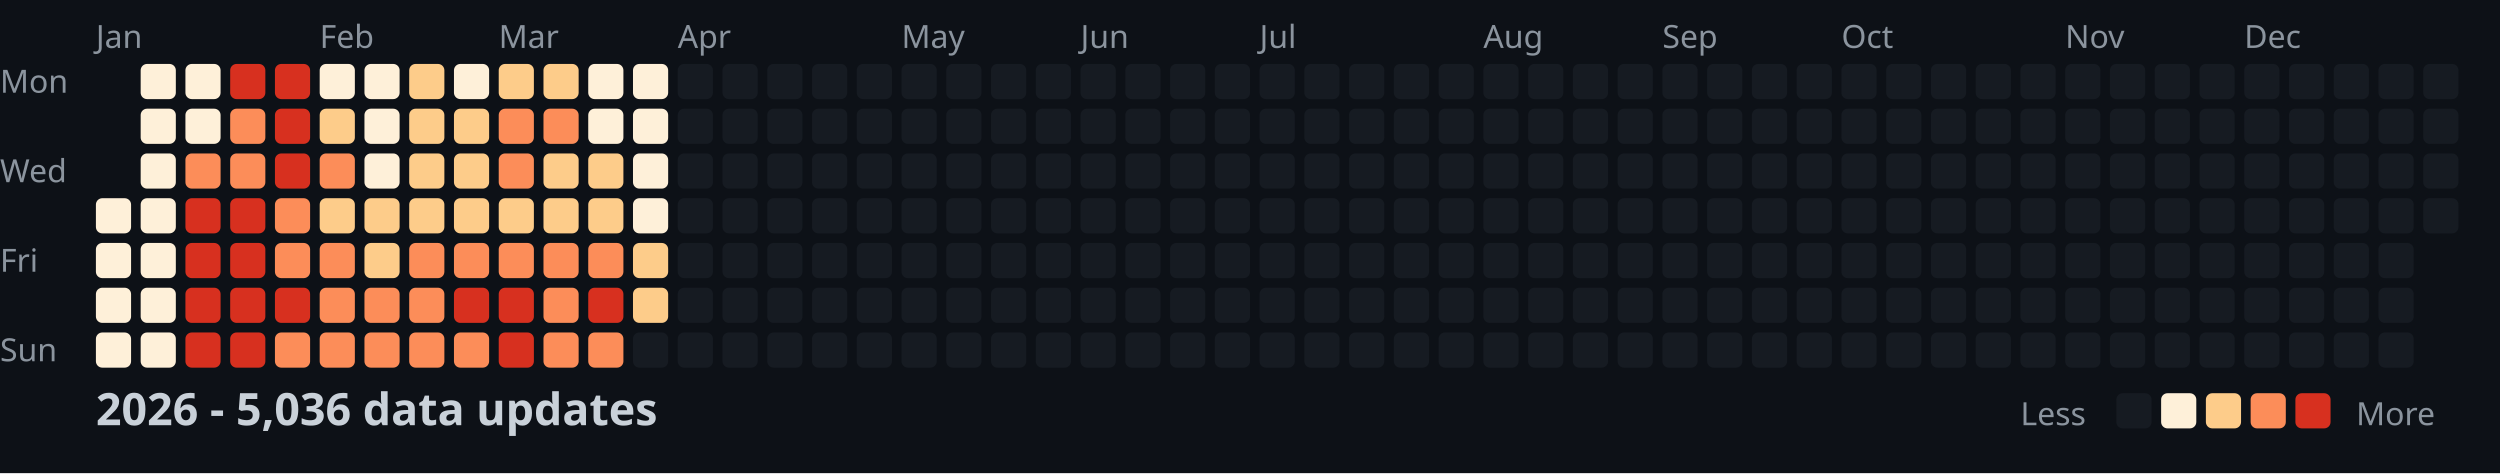
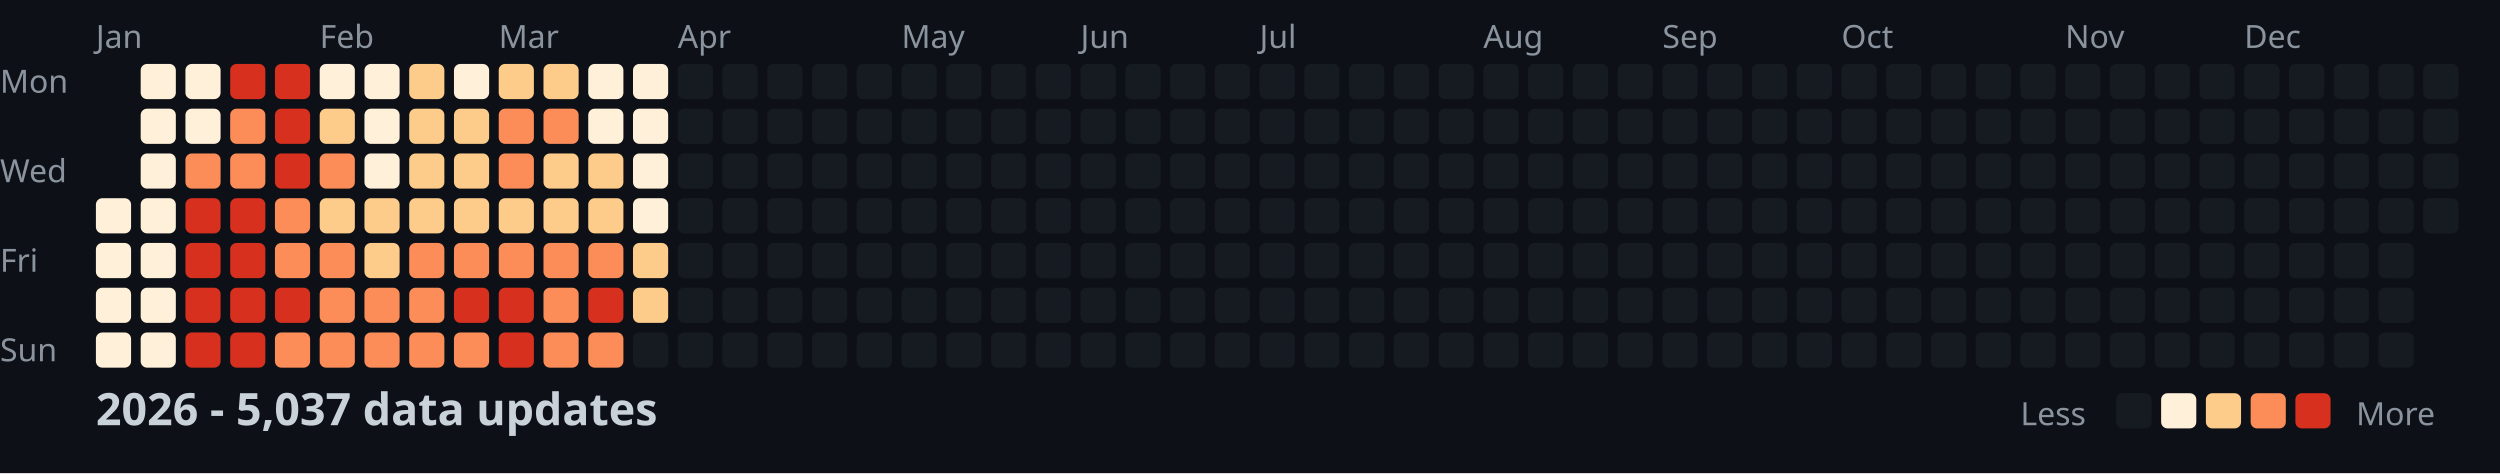
<svg xmlns="http://www.w3.org/2000/svg" width="782" height="148">
  <style>
    .month { font: 10px sans-serif; fill: #8b949e; }
    .day { font: 10px sans-serif; fill: #8b949e; }
    .title { font: bold 14px sans-serif; fill: #c9d1d9; }
    .legend { font: 10px sans-serif; fill: #8b949e; }
  </style>
  <rect width="100%" height="100%" fill="#0d1117" />
  <text x="0" y="29" class="day">Mon</text>
  <text x="0" y="57" class="day">Wed</text>
  <text x="0" y="85" class="day">Fri</text>
  <text x="0" y="113" class="day">Sun</text>
  <text x="30" y="15" class="month">Jan</text>
  <text x="100" y="15" class="month">Feb</text>
  <text x="156" y="15" class="month">Mar</text>
  <text x="212" y="15" class="month">Apr</text>
  <text x="282" y="15" class="month">May</text>
  <text x="338" y="15" class="month">Jun</text>
  <text x="394" y="15" class="month">Jul</text>
  <text x="464" y="15" class="month">Aug</text>
  <text x="520" y="15" class="month">Sep</text>
  <text x="576" y="15" class="month">Oct</text>
  <text x="646" y="15" class="month">Nov</text>
  <text x="702" y="15" class="month">Dec</text>
  <rect x="30" y="62" width="11" height="11" fill="#fef0d9" rx="2" />
  <rect x="30" y="76" width="11" height="11" fill="#fef0d9" rx="2" />
  <rect x="30" y="90" width="11" height="11" fill="#fef0d9" rx="2" />
  <rect x="30" y="104" width="11" height="11" fill="#fef0d9" rx="2" />
  <rect x="44" y="20" width="11" height="11" fill="#fef0d9" rx="2" />
  <rect x="44" y="34" width="11" height="11" fill="#fef0d9" rx="2" />
  <rect x="44" y="48" width="11" height="11" fill="#fef0d9" rx="2" />
  <rect x="44" y="62" width="11" height="11" fill="#fef0d9" rx="2" />
  <rect x="44" y="76" width="11" height="11" fill="#fef0d9" rx="2" />
  <rect x="44" y="90" width="11" height="11" fill="#fef0d9" rx="2" />
  <rect x="44" y="104" width="11" height="11" fill="#fef0d9" rx="2" />
  <rect x="58" y="20" width="11" height="11" fill="#fef0d9" rx="2" />
  <rect x="58" y="34" width="11" height="11" fill="#fef0d9" rx="2" />
  <rect x="58" y="48" width="11" height="11" fill="#fc8d59" rx="2" />
  <rect x="58" y="62" width="11" height="11" fill="#d7301f" rx="2" />
  <rect x="58" y="76" width="11" height="11" fill="#d7301f" rx="2" />
  <rect x="58" y="90" width="11" height="11" fill="#d7301f" rx="2" />
  <rect x="58" y="104" width="11" height="11" fill="#d7301f" rx="2" />
  <rect x="72" y="20" width="11" height="11" fill="#d7301f" rx="2" />
  <rect x="72" y="34" width="11" height="11" fill="#fc8d59" rx="2" />
  <rect x="72" y="48" width="11" height="11" fill="#fc8d59" rx="2" />
  <rect x="72" y="62" width="11" height="11" fill="#d7301f" rx="2" />
  <rect x="72" y="76" width="11" height="11" fill="#d7301f" rx="2" />
  <rect x="72" y="90" width="11" height="11" fill="#d7301f" rx="2" />
  <rect x="72" y="104" width="11" height="11" fill="#d7301f" rx="2" />
  <rect x="86" y="20" width="11" height="11" fill="#d7301f" rx="2" />
  <rect x="86" y="34" width="11" height="11" fill="#d7301f" rx="2" />
  <rect x="86" y="48" width="11" height="11" fill="#d7301f" rx="2" />
  <rect x="86" y="62" width="11" height="11" fill="#fc8d59" rx="2" />
  <rect x="86" y="76" width="11" height="11" fill="#fc8d59" rx="2" />
  <rect x="86" y="90" width="11" height="11" fill="#d7301f" rx="2" />
  <rect x="86" y="104" width="11" height="11" fill="#fc8d59" rx="2" />
  <rect x="100" y="20" width="11" height="11" fill="#fef0d9" rx="2" />
  <rect x="100" y="34" width="11" height="11" fill="#fdcc8a" rx="2" />
  <rect x="100" y="48" width="11" height="11" fill="#fc8d59" rx="2" />
  <rect x="100" y="62" width="11" height="11" fill="#fdcc8a" rx="2" />
  <rect x="100" y="76" width="11" height="11" fill="#fc8d59" rx="2" />
  <rect x="100" y="90" width="11" height="11" fill="#fc8d59" rx="2" />
  <rect x="100" y="104" width="11" height="11" fill="#fc8d59" rx="2" />
  <rect x="114" y="20" width="11" height="11" fill="#fef0d9" rx="2" />
  <rect x="114" y="34" width="11" height="11" fill="#fef0d9" rx="2" />
  <rect x="114" y="48" width="11" height="11" fill="#fef0d9" rx="2" />
  <rect x="114" y="62" width="11" height="11" fill="#fdcc8a" rx="2" />
  <rect x="114" y="76" width="11" height="11" fill="#fdcc8a" rx="2" />
  <rect x="114" y="90" width="11" height="11" fill="#fc8d59" rx="2" />
  <rect x="114" y="104" width="11" height="11" fill="#fc8d59" rx="2" />
  <rect x="128" y="20" width="11" height="11" fill="#fdcc8a" rx="2" />
  <rect x="128" y="34" width="11" height="11" fill="#fdcc8a" rx="2" />
  <rect x="128" y="48" width="11" height="11" fill="#fdcc8a" rx="2" />
  <rect x="128" y="62" width="11" height="11" fill="#fdcc8a" rx="2" />
  <rect x="128" y="76" width="11" height="11" fill="#fc8d59" rx="2" />
  <rect x="128" y="90" width="11" height="11" fill="#fc8d59" rx="2" />
  <rect x="128" y="104" width="11" height="11" fill="#fc8d59" rx="2" />
  <rect x="142" y="20" width="11" height="11" fill="#fef0d9" rx="2" />
  <rect x="142" y="34" width="11" height="11" fill="#fdcc8a" rx="2" />
  <rect x="142" y="48" width="11" height="11" fill="#fdcc8a" rx="2" />
  <rect x="142" y="62" width="11" height="11" fill="#fdcc8a" rx="2" />
  <rect x="142" y="76" width="11" height="11" fill="#fc8d59" rx="2" />
  <rect x="142" y="90" width="11" height="11" fill="#d7301f" rx="2" />
  <rect x="142" y="104" width="11" height="11" fill="#fc8d59" rx="2" />
  <rect x="156" y="20" width="11" height="11" fill="#fdcc8a" rx="2" />
  <rect x="156" y="34" width="11" height="11" fill="#fc8d59" rx="2" />
  <rect x="156" y="48" width="11" height="11" fill="#fc8d59" rx="2" />
  <rect x="156" y="62" width="11" height="11" fill="#fdcc8a" rx="2" />
  <rect x="156" y="76" width="11" height="11" fill="#fc8d59" rx="2" />
  <rect x="156" y="90" width="11" height="11" fill="#d7301f" rx="2" />
  <rect x="156" y="104" width="11" height="11" fill="#d7301f" rx="2" />
  <rect x="170" y="20" width="11" height="11" fill="#fdcc8a" rx="2" />
  <rect x="170" y="34" width="11" height="11" fill="#fc8d59" rx="2" />
  <rect x="170" y="48" width="11" height="11" fill="#fdcc8a" rx="2" />
  <rect x="170" y="62" width="11" height="11" fill="#fdcc8a" rx="2" />
  <rect x="170" y="76" width="11" height="11" fill="#fc8d59" rx="2" />
  <rect x="170" y="90" width="11" height="11" fill="#fc8d59" rx="2" />
  <rect x="170" y="104" width="11" height="11" fill="#fc8d59" rx="2" />
  <rect x="184" y="20" width="11" height="11" fill="#fef0d9" rx="2" />
  <rect x="184" y="34" width="11" height="11" fill="#fef0d9" rx="2" />
  <rect x="184" y="48" width="11" height="11" fill="#fdcc8a" rx="2" />
  <rect x="184" y="62" width="11" height="11" fill="#fdcc8a" rx="2" />
  <rect x="184" y="76" width="11" height="11" fill="#fc8d59" rx="2" />
  <rect x="184" y="90" width="11" height="11" fill="#d7301f" rx="2" />
  <rect x="184" y="104" width="11" height="11" fill="#fc8d59" rx="2" />
  <rect x="198" y="20" width="11" height="11" fill="#fef0d9" rx="2" />
  <rect x="198" y="34" width="11" height="11" fill="#fef0d9" rx="2" />
  <rect x="198" y="48" width="11" height="11" fill="#fef0d9" rx="2" />
  <rect x="198" y="62" width="11" height="11" fill="#fef0d9" rx="2" />
  <rect x="198" y="76" width="11" height="11" fill="#fdcc8a" rx="2" />
  <rect x="198" y="90" width="11" height="11" fill="#fdcc8a" rx="2" />
  <rect x="198" y="104" width="11" height="11" fill="#161b22" rx="2" />
  <rect x="212" y="20" width="11" height="11" fill="#161b22" rx="2" />
  <rect x="212" y="34" width="11" height="11" fill="#161b22" rx="2" />
  <rect x="212" y="48" width="11" height="11" fill="#161b22" rx="2" />
  <rect x="212" y="62" width="11" height="11" fill="#161b22" rx="2" />
  <rect x="212" y="76" width="11" height="11" fill="#161b22" rx="2" />
  <rect x="212" y="90" width="11" height="11" fill="#161b22" rx="2" />
  <rect x="212" y="104" width="11" height="11" fill="#161b22" rx="2" />
  <rect x="226" y="20" width="11" height="11" fill="#161b22" rx="2" />
  <rect x="226" y="34" width="11" height="11" fill="#161b22" rx="2" />
  <rect x="226" y="48" width="11" height="11" fill="#161b22" rx="2" />
  <rect x="226" y="62" width="11" height="11" fill="#161b22" rx="2" />
  <rect x="226" y="76" width="11" height="11" fill="#161b22" rx="2" />
  <rect x="226" y="90" width="11" height="11" fill="#161b22" rx="2" />
  <rect x="226" y="104" width="11" height="11" fill="#161b22" rx="2" />
  <rect x="240" y="20" width="11" height="11" fill="#161b22" rx="2" />
  <rect x="240" y="34" width="11" height="11" fill="#161b22" rx="2" />
  <rect x="240" y="48" width="11" height="11" fill="#161b22" rx="2" />
  <rect x="240" y="62" width="11" height="11" fill="#161b22" rx="2" />
  <rect x="240" y="76" width="11" height="11" fill="#161b22" rx="2" />
  <rect x="240" y="90" width="11" height="11" fill="#161b22" rx="2" />
  <rect x="240" y="104" width="11" height="11" fill="#161b22" rx="2" />
  <rect x="254" y="20" width="11" height="11" fill="#161b22" rx="2" />
  <rect x="254" y="34" width="11" height="11" fill="#161b22" rx="2" />
  <rect x="254" y="48" width="11" height="11" fill="#161b22" rx="2" />
  <rect x="254" y="62" width="11" height="11" fill="#161b22" rx="2" />
  <rect x="254" y="76" width="11" height="11" fill="#161b22" rx="2" />
  <rect x="254" y="90" width="11" height="11" fill="#161b22" rx="2" />
  <rect x="254" y="104" width="11" height="11" fill="#161b22" rx="2" />
  <rect x="268" y="20" width="11" height="11" fill="#161b22" rx="2" />
  <rect x="268" y="34" width="11" height="11" fill="#161b22" rx="2" />
  <rect x="268" y="48" width="11" height="11" fill="#161b22" rx="2" />
  <rect x="268" y="62" width="11" height="11" fill="#161b22" rx="2" />
  <rect x="268" y="76" width="11" height="11" fill="#161b22" rx="2" />
  <rect x="268" y="90" width="11" height="11" fill="#161b22" rx="2" />
  <rect x="268" y="104" width="11" height="11" fill="#161b22" rx="2" />
  <rect x="282" y="20" width="11" height="11" fill="#161b22" rx="2" />
  <rect x="282" y="34" width="11" height="11" fill="#161b22" rx="2" />
  <rect x="282" y="48" width="11" height="11" fill="#161b22" rx="2" />
  <rect x="282" y="62" width="11" height="11" fill="#161b22" rx="2" />
  <rect x="282" y="76" width="11" height="11" fill="#161b22" rx="2" />
  <rect x="282" y="90" width="11" height="11" fill="#161b22" rx="2" />
  <rect x="282" y="104" width="11" height="11" fill="#161b22" rx="2" />
  <rect x="296" y="20" width="11" height="11" fill="#161b22" rx="2" />
  <rect x="296" y="34" width="11" height="11" fill="#161b22" rx="2" />
  <rect x="296" y="48" width="11" height="11" fill="#161b22" rx="2" />
  <rect x="296" y="62" width="11" height="11" fill="#161b22" rx="2" />
  <rect x="296" y="76" width="11" height="11" fill="#161b22" rx="2" />
  <rect x="296" y="90" width="11" height="11" fill="#161b22" rx="2" />
  <rect x="296" y="104" width="11" height="11" fill="#161b22" rx="2" />
  <rect x="310" y="20" width="11" height="11" fill="#161b22" rx="2" />
  <rect x="310" y="34" width="11" height="11" fill="#161b22" rx="2" />
  <rect x="310" y="48" width="11" height="11" fill="#161b22" rx="2" />
  <rect x="310" y="62" width="11" height="11" fill="#161b22" rx="2" />
  <rect x="310" y="76" width="11" height="11" fill="#161b22" rx="2" />
  <rect x="310" y="90" width="11" height="11" fill="#161b22" rx="2" />
  <rect x="310" y="104" width="11" height="11" fill="#161b22" rx="2" />
  <rect x="324" y="20" width="11" height="11" fill="#161b22" rx="2" />
  <rect x="324" y="34" width="11" height="11" fill="#161b22" rx="2" />
  <rect x="324" y="48" width="11" height="11" fill="#161b22" rx="2" />
  <rect x="324" y="62" width="11" height="11" fill="#161b22" rx="2" />
  <rect x="324" y="76" width="11" height="11" fill="#161b22" rx="2" />
  <rect x="324" y="90" width="11" height="11" fill="#161b22" rx="2" />
  <rect x="324" y="104" width="11" height="11" fill="#161b22" rx="2" />
  <rect x="338" y="20" width="11" height="11" fill="#161b22" rx="2" />
  <rect x="338" y="34" width="11" height="11" fill="#161b22" rx="2" />
  <rect x="338" y="48" width="11" height="11" fill="#161b22" rx="2" />
  <rect x="338" y="62" width="11" height="11" fill="#161b22" rx="2" />
  <rect x="338" y="76" width="11" height="11" fill="#161b22" rx="2" />
  <rect x="338" y="90" width="11" height="11" fill="#161b22" rx="2" />
  <rect x="338" y="104" width="11" height="11" fill="#161b22" rx="2" />
  <rect x="352" y="20" width="11" height="11" fill="#161b22" rx="2" />
  <rect x="352" y="34" width="11" height="11" fill="#161b22" rx="2" />
  <rect x="352" y="48" width="11" height="11" fill="#161b22" rx="2" />
  <rect x="352" y="62" width="11" height="11" fill="#161b22" rx="2" />
  <rect x="352" y="76" width="11" height="11" fill="#161b22" rx="2" />
  <rect x="352" y="90" width="11" height="11" fill="#161b22" rx="2" />
  <rect x="352" y="104" width="11" height="11" fill="#161b22" rx="2" />
  <rect x="366" y="20" width="11" height="11" fill="#161b22" rx="2" />
  <rect x="366" y="34" width="11" height="11" fill="#161b22" rx="2" />
  <rect x="366" y="48" width="11" height="11" fill="#161b22" rx="2" />
  <rect x="366" y="62" width="11" height="11" fill="#161b22" rx="2" />
  <rect x="366" y="76" width="11" height="11" fill="#161b22" rx="2" />
  <rect x="366" y="90" width="11" height="11" fill="#161b22" rx="2" />
  <rect x="366" y="104" width="11" height="11" fill="#161b22" rx="2" />
  <rect x="380" y="20" width="11" height="11" fill="#161b22" rx="2" />
  <rect x="380" y="34" width="11" height="11" fill="#161b22" rx="2" />
  <rect x="380" y="48" width="11" height="11" fill="#161b22" rx="2" />
  <rect x="380" y="62" width="11" height="11" fill="#161b22" rx="2" />
  <rect x="380" y="76" width="11" height="11" fill="#161b22" rx="2" />
  <rect x="380" y="90" width="11" height="11" fill="#161b22" rx="2" />
  <rect x="380" y="104" width="11" height="11" fill="#161b22" rx="2" />
  <rect x="394" y="20" width="11" height="11" fill="#161b22" rx="2" />
  <rect x="394" y="34" width="11" height="11" fill="#161b22" rx="2" />
  <rect x="394" y="48" width="11" height="11" fill="#161b22" rx="2" />
  <rect x="394" y="62" width="11" height="11" fill="#161b22" rx="2" />
  <rect x="394" y="76" width="11" height="11" fill="#161b22" rx="2" />
  <rect x="394" y="90" width="11" height="11" fill="#161b22" rx="2" />
  <rect x="394" y="104" width="11" height="11" fill="#161b22" rx="2" />
  <rect x="408" y="20" width="11" height="11" fill="#161b22" rx="2" />
  <rect x="408" y="34" width="11" height="11" fill="#161b22" rx="2" />
  <rect x="408" y="48" width="11" height="11" fill="#161b22" rx="2" />
  <rect x="408" y="62" width="11" height="11" fill="#161b22" rx="2" />
  <rect x="408" y="76" width="11" height="11" fill="#161b22" rx="2" />
  <rect x="408" y="90" width="11" height="11" fill="#161b22" rx="2" />
  <rect x="408" y="104" width="11" height="11" fill="#161b22" rx="2" />
  <rect x="422" y="20" width="11" height="11" fill="#161b22" rx="2" />
  <rect x="422" y="34" width="11" height="11" fill="#161b22" rx="2" />
  <rect x="422" y="48" width="11" height="11" fill="#161b22" rx="2" />
  <rect x="422" y="62" width="11" height="11" fill="#161b22" rx="2" />
  <rect x="422" y="76" width="11" height="11" fill="#161b22" rx="2" />
  <rect x="422" y="90" width="11" height="11" fill="#161b22" rx="2" />
  <rect x="422" y="104" width="11" height="11" fill="#161b22" rx="2" />
  <rect x="436" y="20" width="11" height="11" fill="#161b22" rx="2" />
  <rect x="436" y="34" width="11" height="11" fill="#161b22" rx="2" />
  <rect x="436" y="48" width="11" height="11" fill="#161b22" rx="2" />
  <rect x="436" y="62" width="11" height="11" fill="#161b22" rx="2" />
  <rect x="436" y="76" width="11" height="11" fill="#161b22" rx="2" />
  <rect x="436" y="90" width="11" height="11" fill="#161b22" rx="2" />
  <rect x="436" y="104" width="11" height="11" fill="#161b22" rx="2" />
  <rect x="450" y="20" width="11" height="11" fill="#161b22" rx="2" />
  <rect x="450" y="34" width="11" height="11" fill="#161b22" rx="2" />
  <rect x="450" y="48" width="11" height="11" fill="#161b22" rx="2" />
  <rect x="450" y="62" width="11" height="11" fill="#161b22" rx="2" />
  <rect x="450" y="76" width="11" height="11" fill="#161b22" rx="2" />
  <rect x="450" y="90" width="11" height="11" fill="#161b22" rx="2" />
  <rect x="450" y="104" width="11" height="11" fill="#161b22" rx="2" />
  <rect x="464" y="20" width="11" height="11" fill="#161b22" rx="2" />
  <rect x="464" y="34" width="11" height="11" fill="#161b22" rx="2" />
  <rect x="464" y="48" width="11" height="11" fill="#161b22" rx="2" />
  <rect x="464" y="62" width="11" height="11" fill="#161b22" rx="2" />
  <rect x="464" y="76" width="11" height="11" fill="#161b22" rx="2" />
  <rect x="464" y="90" width="11" height="11" fill="#161b22" rx="2" />
  <rect x="464" y="104" width="11" height="11" fill="#161b22" rx="2" />
  <rect x="478" y="20" width="11" height="11" fill="#161b22" rx="2" />
  <rect x="478" y="34" width="11" height="11" fill="#161b22" rx="2" />
  <rect x="478" y="48" width="11" height="11" fill="#161b22" rx="2" />
  <rect x="478" y="62" width="11" height="11" fill="#161b22" rx="2" />
  <rect x="478" y="76" width="11" height="11" fill="#161b22" rx="2" />
  <rect x="478" y="90" width="11" height="11" fill="#161b22" rx="2" />
  <rect x="478" y="104" width="11" height="11" fill="#161b22" rx="2" />
  <rect x="492" y="20" width="11" height="11" fill="#161b22" rx="2" />
  <rect x="492" y="34" width="11" height="11" fill="#161b22" rx="2" />
  <rect x="492" y="48" width="11" height="11" fill="#161b22" rx="2" />
  <rect x="492" y="62" width="11" height="11" fill="#161b22" rx="2" />
  <rect x="492" y="76" width="11" height="11" fill="#161b22" rx="2" />
  <rect x="492" y="90" width="11" height="11" fill="#161b22" rx="2" />
  <rect x="492" y="104" width="11" height="11" fill="#161b22" rx="2" />
  <rect x="506" y="20" width="11" height="11" fill="#161b22" rx="2" />
  <rect x="506" y="34" width="11" height="11" fill="#161b22" rx="2" />
  <rect x="506" y="48" width="11" height="11" fill="#161b22" rx="2" />
  <rect x="506" y="62" width="11" height="11" fill="#161b22" rx="2" />
  <rect x="506" y="76" width="11" height="11" fill="#161b22" rx="2" />
  <rect x="506" y="90" width="11" height="11" fill="#161b22" rx="2" />
  <rect x="506" y="104" width="11" height="11" fill="#161b22" rx="2" />
  <rect x="520" y="20" width="11" height="11" fill="#161b22" rx="2" />
  <rect x="520" y="34" width="11" height="11" fill="#161b22" rx="2" />
  <rect x="520" y="48" width="11" height="11" fill="#161b22" rx="2" />
  <rect x="520" y="62" width="11" height="11" fill="#161b22" rx="2" />
  <rect x="520" y="76" width="11" height="11" fill="#161b22" rx="2" />
  <rect x="520" y="90" width="11" height="11" fill="#161b22" rx="2" />
  <rect x="520" y="104" width="11" height="11" fill="#161b22" rx="2" />
  <rect x="534" y="20" width="11" height="11" fill="#161b22" rx="2" />
  <rect x="534" y="34" width="11" height="11" fill="#161b22" rx="2" />
  <rect x="534" y="48" width="11" height="11" fill="#161b22" rx="2" />
  <rect x="534" y="62" width="11" height="11" fill="#161b22" rx="2" />
  <rect x="534" y="76" width="11" height="11" fill="#161b22" rx="2" />
  <rect x="534" y="90" width="11" height="11" fill="#161b22" rx="2" />
  <rect x="534" y="104" width="11" height="11" fill="#161b22" rx="2" />
  <rect x="548" y="20" width="11" height="11" fill="#161b22" rx="2" />
  <rect x="548" y="34" width="11" height="11" fill="#161b22" rx="2" />
  <rect x="548" y="48" width="11" height="11" fill="#161b22" rx="2" />
  <rect x="548" y="62" width="11" height="11" fill="#161b22" rx="2" />
  <rect x="548" y="76" width="11" height="11" fill="#161b22" rx="2" />
  <rect x="548" y="90" width="11" height="11" fill="#161b22" rx="2" />
  <rect x="548" y="104" width="11" height="11" fill="#161b22" rx="2" />
  <rect x="562" y="20" width="11" height="11" fill="#161b22" rx="2" />
  <rect x="562" y="34" width="11" height="11" fill="#161b22" rx="2" />
  <rect x="562" y="48" width="11" height="11" fill="#161b22" rx="2" />
  <rect x="562" y="62" width="11" height="11" fill="#161b22" rx="2" />
  <rect x="562" y="76" width="11" height="11" fill="#161b22" rx="2" />
  <rect x="562" y="90" width="11" height="11" fill="#161b22" rx="2" />
  <rect x="562" y="104" width="11" height="11" fill="#161b22" rx="2" />
  <rect x="576" y="20" width="11" height="11" fill="#161b22" rx="2" />
  <rect x="576" y="34" width="11" height="11" fill="#161b22" rx="2" />
  <rect x="576" y="48" width="11" height="11" fill="#161b22" rx="2" />
  <rect x="576" y="62" width="11" height="11" fill="#161b22" rx="2" />
  <rect x="576" y="76" width="11" height="11" fill="#161b22" rx="2" />
  <rect x="576" y="90" width="11" height="11" fill="#161b22" rx="2" />
  <rect x="576" y="104" width="11" height="11" fill="#161b22" rx="2" />
  <rect x="590" y="20" width="11" height="11" fill="#161b22" rx="2" />
  <rect x="590" y="34" width="11" height="11" fill="#161b22" rx="2" />
  <rect x="590" y="48" width="11" height="11" fill="#161b22" rx="2" />
  <rect x="590" y="62" width="11" height="11" fill="#161b22" rx="2" />
  <rect x="590" y="76" width="11" height="11" fill="#161b22" rx="2" />
  <rect x="590" y="90" width="11" height="11" fill="#161b22" rx="2" />
  <rect x="590" y="104" width="11" height="11" fill="#161b22" rx="2" />
  <rect x="604" y="20" width="11" height="11" fill="#161b22" rx="2" />
  <rect x="604" y="34" width="11" height="11" fill="#161b22" rx="2" />
  <rect x="604" y="48" width="11" height="11" fill="#161b22" rx="2" />
  <rect x="604" y="62" width="11" height="11" fill="#161b22" rx="2" />
  <rect x="604" y="76" width="11" height="11" fill="#161b22" rx="2" />
  <rect x="604" y="90" width="11" height="11" fill="#161b22" rx="2" />
  <rect x="604" y="104" width="11" height="11" fill="#161b22" rx="2" />
  <rect x="618" y="20" width="11" height="11" fill="#161b22" rx="2" />
  <rect x="618" y="34" width="11" height="11" fill="#161b22" rx="2" />
  <rect x="618" y="48" width="11" height="11" fill="#161b22" rx="2" />
  <rect x="618" y="62" width="11" height="11" fill="#161b22" rx="2" />
  <rect x="618" y="76" width="11" height="11" fill="#161b22" rx="2" />
  <rect x="618" y="90" width="11" height="11" fill="#161b22" rx="2" />
  <rect x="618" y="104" width="11" height="11" fill="#161b22" rx="2" />
  <rect x="632" y="20" width="11" height="11" fill="#161b22" rx="2" />
  <rect x="632" y="34" width="11" height="11" fill="#161b22" rx="2" />
  <rect x="632" y="48" width="11" height="11" fill="#161b22" rx="2" />
  <rect x="632" y="62" width="11" height="11" fill="#161b22" rx="2" />
  <rect x="632" y="76" width="11" height="11" fill="#161b22" rx="2" />
  <rect x="632" y="90" width="11" height="11" fill="#161b22" rx="2" />
  <rect x="632" y="104" width="11" height="11" fill="#161b22" rx="2" />
  <rect x="646" y="20" width="11" height="11" fill="#161b22" rx="2" />
  <rect x="646" y="34" width="11" height="11" fill="#161b22" rx="2" />
  <rect x="646" y="48" width="11" height="11" fill="#161b22" rx="2" />
  <rect x="646" y="62" width="11" height="11" fill="#161b22" rx="2" />
  <rect x="646" y="76" width="11" height="11" fill="#161b22" rx="2" />
  <rect x="646" y="90" width="11" height="11" fill="#161b22" rx="2" />
  <rect x="646" y="104" width="11" height="11" fill="#161b22" rx="2" />
  <rect x="660" y="20" width="11" height="11" fill="#161b22" rx="2" />
  <rect x="660" y="34" width="11" height="11" fill="#161b22" rx="2" />
  <rect x="660" y="48" width="11" height="11" fill="#161b22" rx="2" />
  <rect x="660" y="62" width="11" height="11" fill="#161b22" rx="2" />
  <rect x="660" y="76" width="11" height="11" fill="#161b22" rx="2" />
  <rect x="660" y="90" width="11" height="11" fill="#161b22" rx="2" />
  <rect x="660" y="104" width="11" height="11" fill="#161b22" rx="2" />
  <rect x="674" y="20" width="11" height="11" fill="#161b22" rx="2" />
  <rect x="674" y="34" width="11" height="11" fill="#161b22" rx="2" />
  <rect x="674" y="48" width="11" height="11" fill="#161b22" rx="2" />
  <rect x="674" y="62" width="11" height="11" fill="#161b22" rx="2" />
  <rect x="674" y="76" width="11" height="11" fill="#161b22" rx="2" />
  <rect x="674" y="90" width="11" height="11" fill="#161b22" rx="2" />
  <rect x="674" y="104" width="11" height="11" fill="#161b22" rx="2" />
  <rect x="688" y="20" width="11" height="11" fill="#161b22" rx="2" />
  <rect x="688" y="34" width="11" height="11" fill="#161b22" rx="2" />
  <rect x="688" y="48" width="11" height="11" fill="#161b22" rx="2" />
  <rect x="688" y="62" width="11" height="11" fill="#161b22" rx="2" />
  <rect x="688" y="76" width="11" height="11" fill="#161b22" rx="2" />
  <rect x="688" y="90" width="11" height="11" fill="#161b22" rx="2" />
  <rect x="688" y="104" width="11" height="11" fill="#161b22" rx="2" />
  <rect x="702" y="20" width="11" height="11" fill="#161b22" rx="2" />
  <rect x="702" y="34" width="11" height="11" fill="#161b22" rx="2" />
  <rect x="702" y="48" width="11" height="11" fill="#161b22" rx="2" />
  <rect x="702" y="62" width="11" height="11" fill="#161b22" rx="2" />
  <rect x="702" y="76" width="11" height="11" fill="#161b22" rx="2" />
  <rect x="702" y="90" width="11" height="11" fill="#161b22" rx="2" />
  <rect x="702" y="104" width="11" height="11" fill="#161b22" rx="2" />
  <rect x="716" y="20" width="11" height="11" fill="#161b22" rx="2" />
  <rect x="716" y="34" width="11" height="11" fill="#161b22" rx="2" />
  <rect x="716" y="48" width="11" height="11" fill="#161b22" rx="2" />
  <rect x="716" y="62" width="11" height="11" fill="#161b22" rx="2" />
  <rect x="716" y="76" width="11" height="11" fill="#161b22" rx="2" />
  <rect x="716" y="90" width="11" height="11" fill="#161b22" rx="2" />
  <rect x="716" y="104" width="11" height="11" fill="#161b22" rx="2" />
  <rect x="730" y="20" width="11" height="11" fill="#161b22" rx="2" />
  <rect x="730" y="34" width="11" height="11" fill="#161b22" rx="2" />
  <rect x="730" y="48" width="11" height="11" fill="#161b22" rx="2" />
  <rect x="730" y="62" width="11" height="11" fill="#161b22" rx="2" />
  <rect x="730" y="76" width="11" height="11" fill="#161b22" rx="2" />
  <rect x="730" y="90" width="11" height="11" fill="#161b22" rx="2" />
  <rect x="730" y="104" width="11" height="11" fill="#161b22" rx="2" />
  <rect x="744" y="20" width="11" height="11" fill="#161b22" rx="2" />
  <rect x="744" y="34" width="11" height="11" fill="#161b22" rx="2" />
  <rect x="744" y="48" width="11" height="11" fill="#161b22" rx="2" />
  <rect x="744" y="62" width="11" height="11" fill="#161b22" rx="2" />
  <rect x="744" y="76" width="11" height="11" fill="#161b22" rx="2" />
  <rect x="744" y="90" width="11" height="11" fill="#161b22" rx="2" />
  <rect x="744" y="104" width="11" height="11" fill="#161b22" rx="2" />
  <rect x="758" y="20" width="11" height="11" fill="#161b22" rx="2" />
  <rect x="758" y="34" width="11" height="11" fill="#161b22" rx="2" />
  <rect x="758" y="48" width="11" height="11" fill="#161b22" rx="2" />
  <rect x="758" y="62" width="11" height="11" fill="#161b22" rx="2" />
-   <text x="30" y="133" class="title">2026 - 5,036 data updates</text>
+   <text x="30" y="133" class="title">2026 - 5,037 data updates</text>
  <text x="632" y="133" class="legend">Less</text>
  <rect x="662" y="123" width="11" height="11" fill="#161b22" rx="2" />
  <rect x="676" y="123" width="11" height="11" fill="#fef0d9" rx="2" />
  <rect x="690" y="123" width="11" height="11" fill="#fdcc8a" rx="2" />
  <rect x="704" y="123" width="11" height="11" fill="#fc8d59" rx="2" />
  <rect x="718" y="123" width="11" height="11" fill="#d7301f" rx="2" />
  <text x="737" y="133" class="legend">More</text>
</svg>
